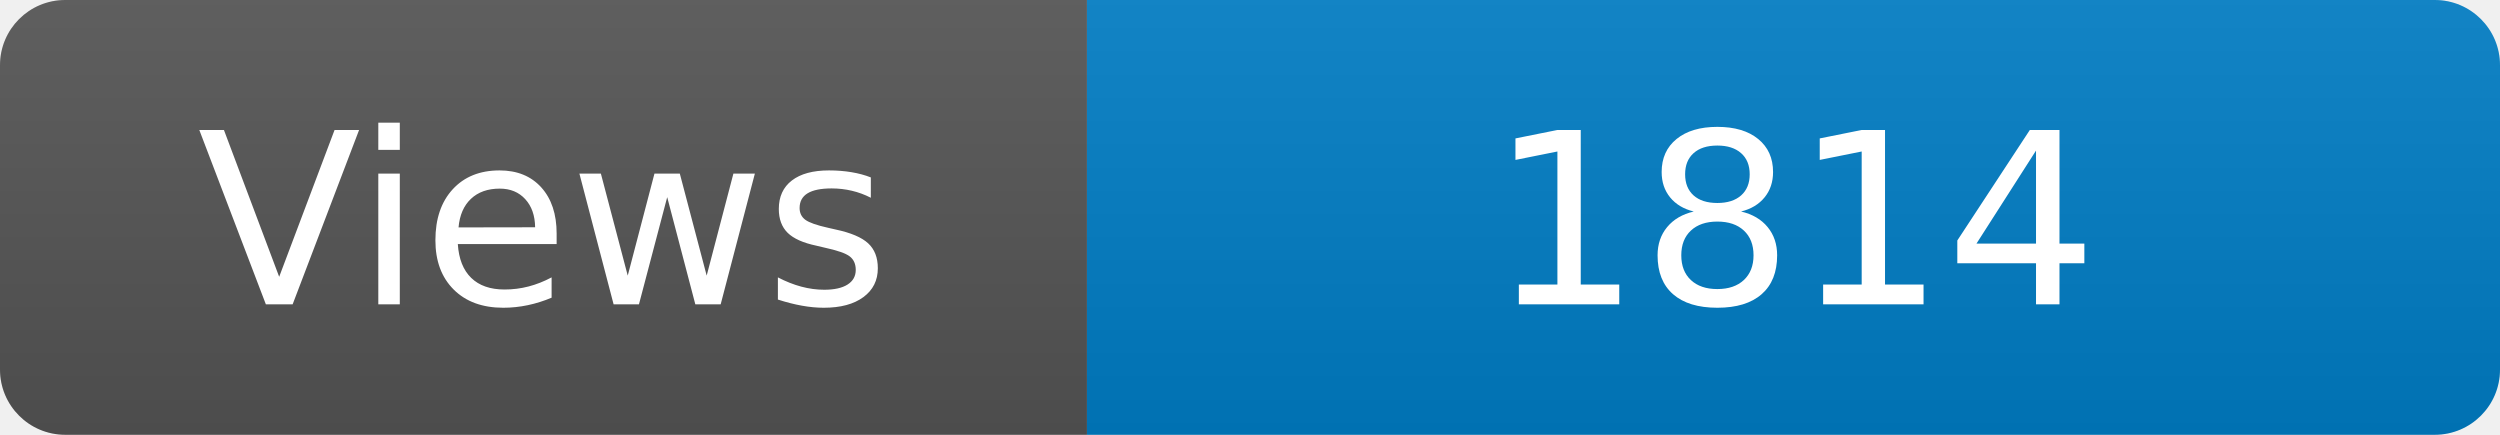
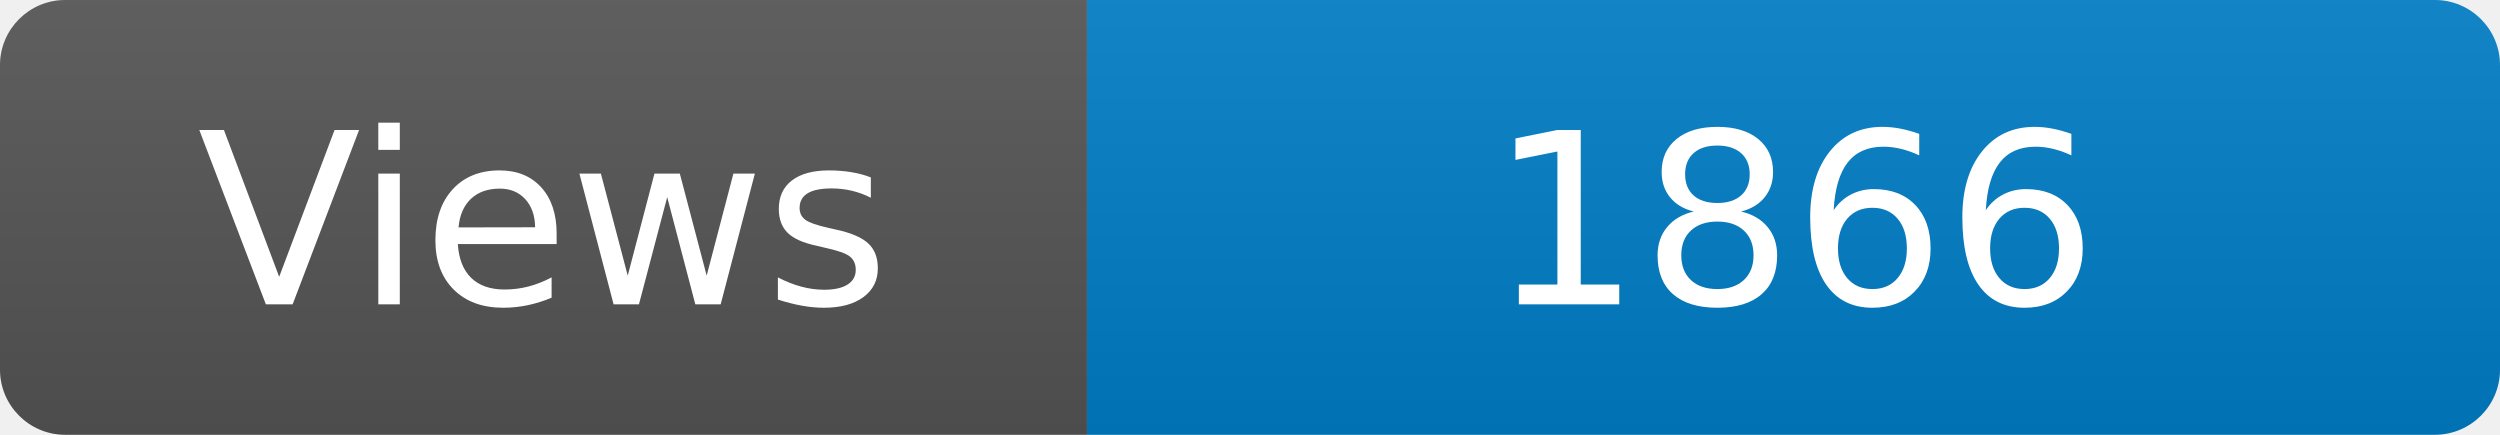
<svg xmlns="http://www.w3.org/2000/svg" width="115" height="20" role="img" aria-label="Maintained?: yes">
  <linearGradient id="s" x2="0" y2="100%">
    <stop offset="0" stop-color="#bbb" stop-opacity=".1" />
    <stop offset="1" stop-opacity=".1" />
  </linearGradient>
  <clipPath id="r">
    <rect width="115" height="20" rx="3" fill="#fff" />
  </clipPath>
  <g clip-path="url(#r)">
    <rect width="50" height="20" fill="#555" />
    <rect x="50" width="160" height="20" fill="#007ec6" />
    <rect width="115" height="20" fill="url(#s)" />
  </g>
  <g fill="#fff" text-anchor="middle" font-family="Verdana,Geneva,DejaVu Sans,sans-serif" font-size="110">
    <text x="250" y="140" transform="scale(.1)" fill="#fff">Views</text>
-     <text x="825" y="140" transform="scale(.1)" fill="#fff">1814</text>
+     <text x="825" y="140" transform="scale(.1)" fill="#fff">1866</text>
  </g>
</svg>
